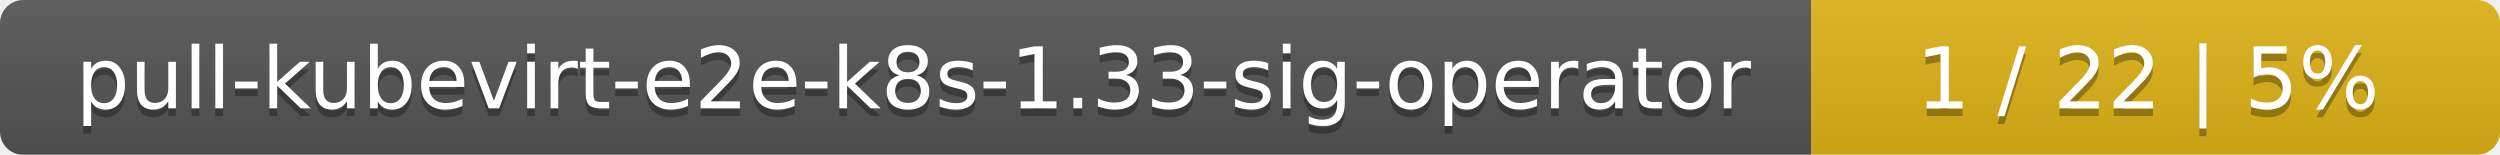
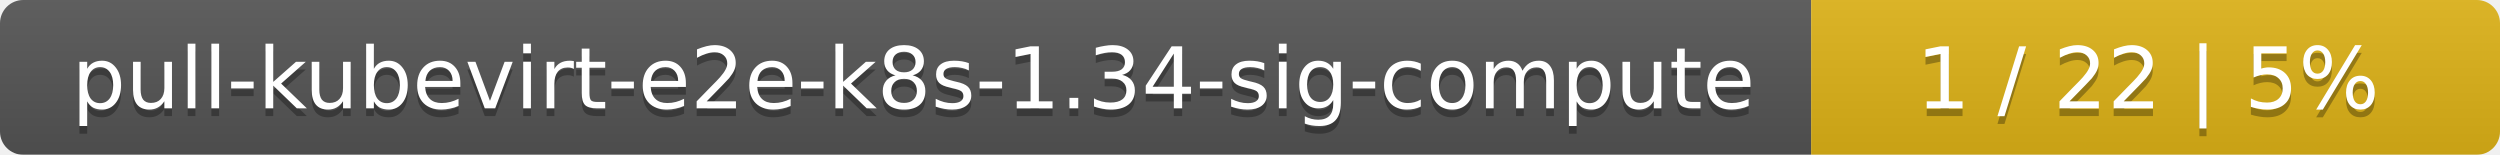
<svg xmlns="http://www.w3.org/2000/svg" width="323" height="20">
  <linearGradient id="smooth" x2="0" y2="100%">
    <stop offset="0" stop-color="#bbb" stop-opacity=".1" />
    <stop offset="1" stop-opacity=".1" />
  </linearGradient>
  <mask id="round">
    <rect width="323" height="20" rx="3" fill="#fff" />
  </mask>
  <g mask="url(#round)">
    <rect width="234" height="20" fill="#555" />
    <rect x="234" width="89" height="20" fill="#dfb317" />
    <rect width="323" height="20" fill="url(#smooth)" />
  </g>
  <g fill="#fff" text-anchor="middle" font-family="DejaVu Sans,Verdana,Geneva,sans-serif" font-size="11">
-     <text x="118" y="15" fill="#010101" fill-opacity=".3">pull-kubevirt-e2e-k8s-1.33-sig-operator</text>
-     <text x="118" y="14">pull-kubevirt-e2e-k8s-1.33-sig-operator</text>
+     <text x="118" y="15" fill="#010101" fill-opacity=".3">pull-kubevirt-e2e-k8s-1.34-sig-compute</text>
+     <text x="118" y="14">pull-kubevirt-e2e-k8s-1.34-sig-compute</text>
    <text x="277.5" y="15" fill="#010101" fill-opacity=".3">1 / 22    |    5%</text>
    <text x="277.5" y="14">1 / 22    |    5%</text>
  </g>
</svg>
